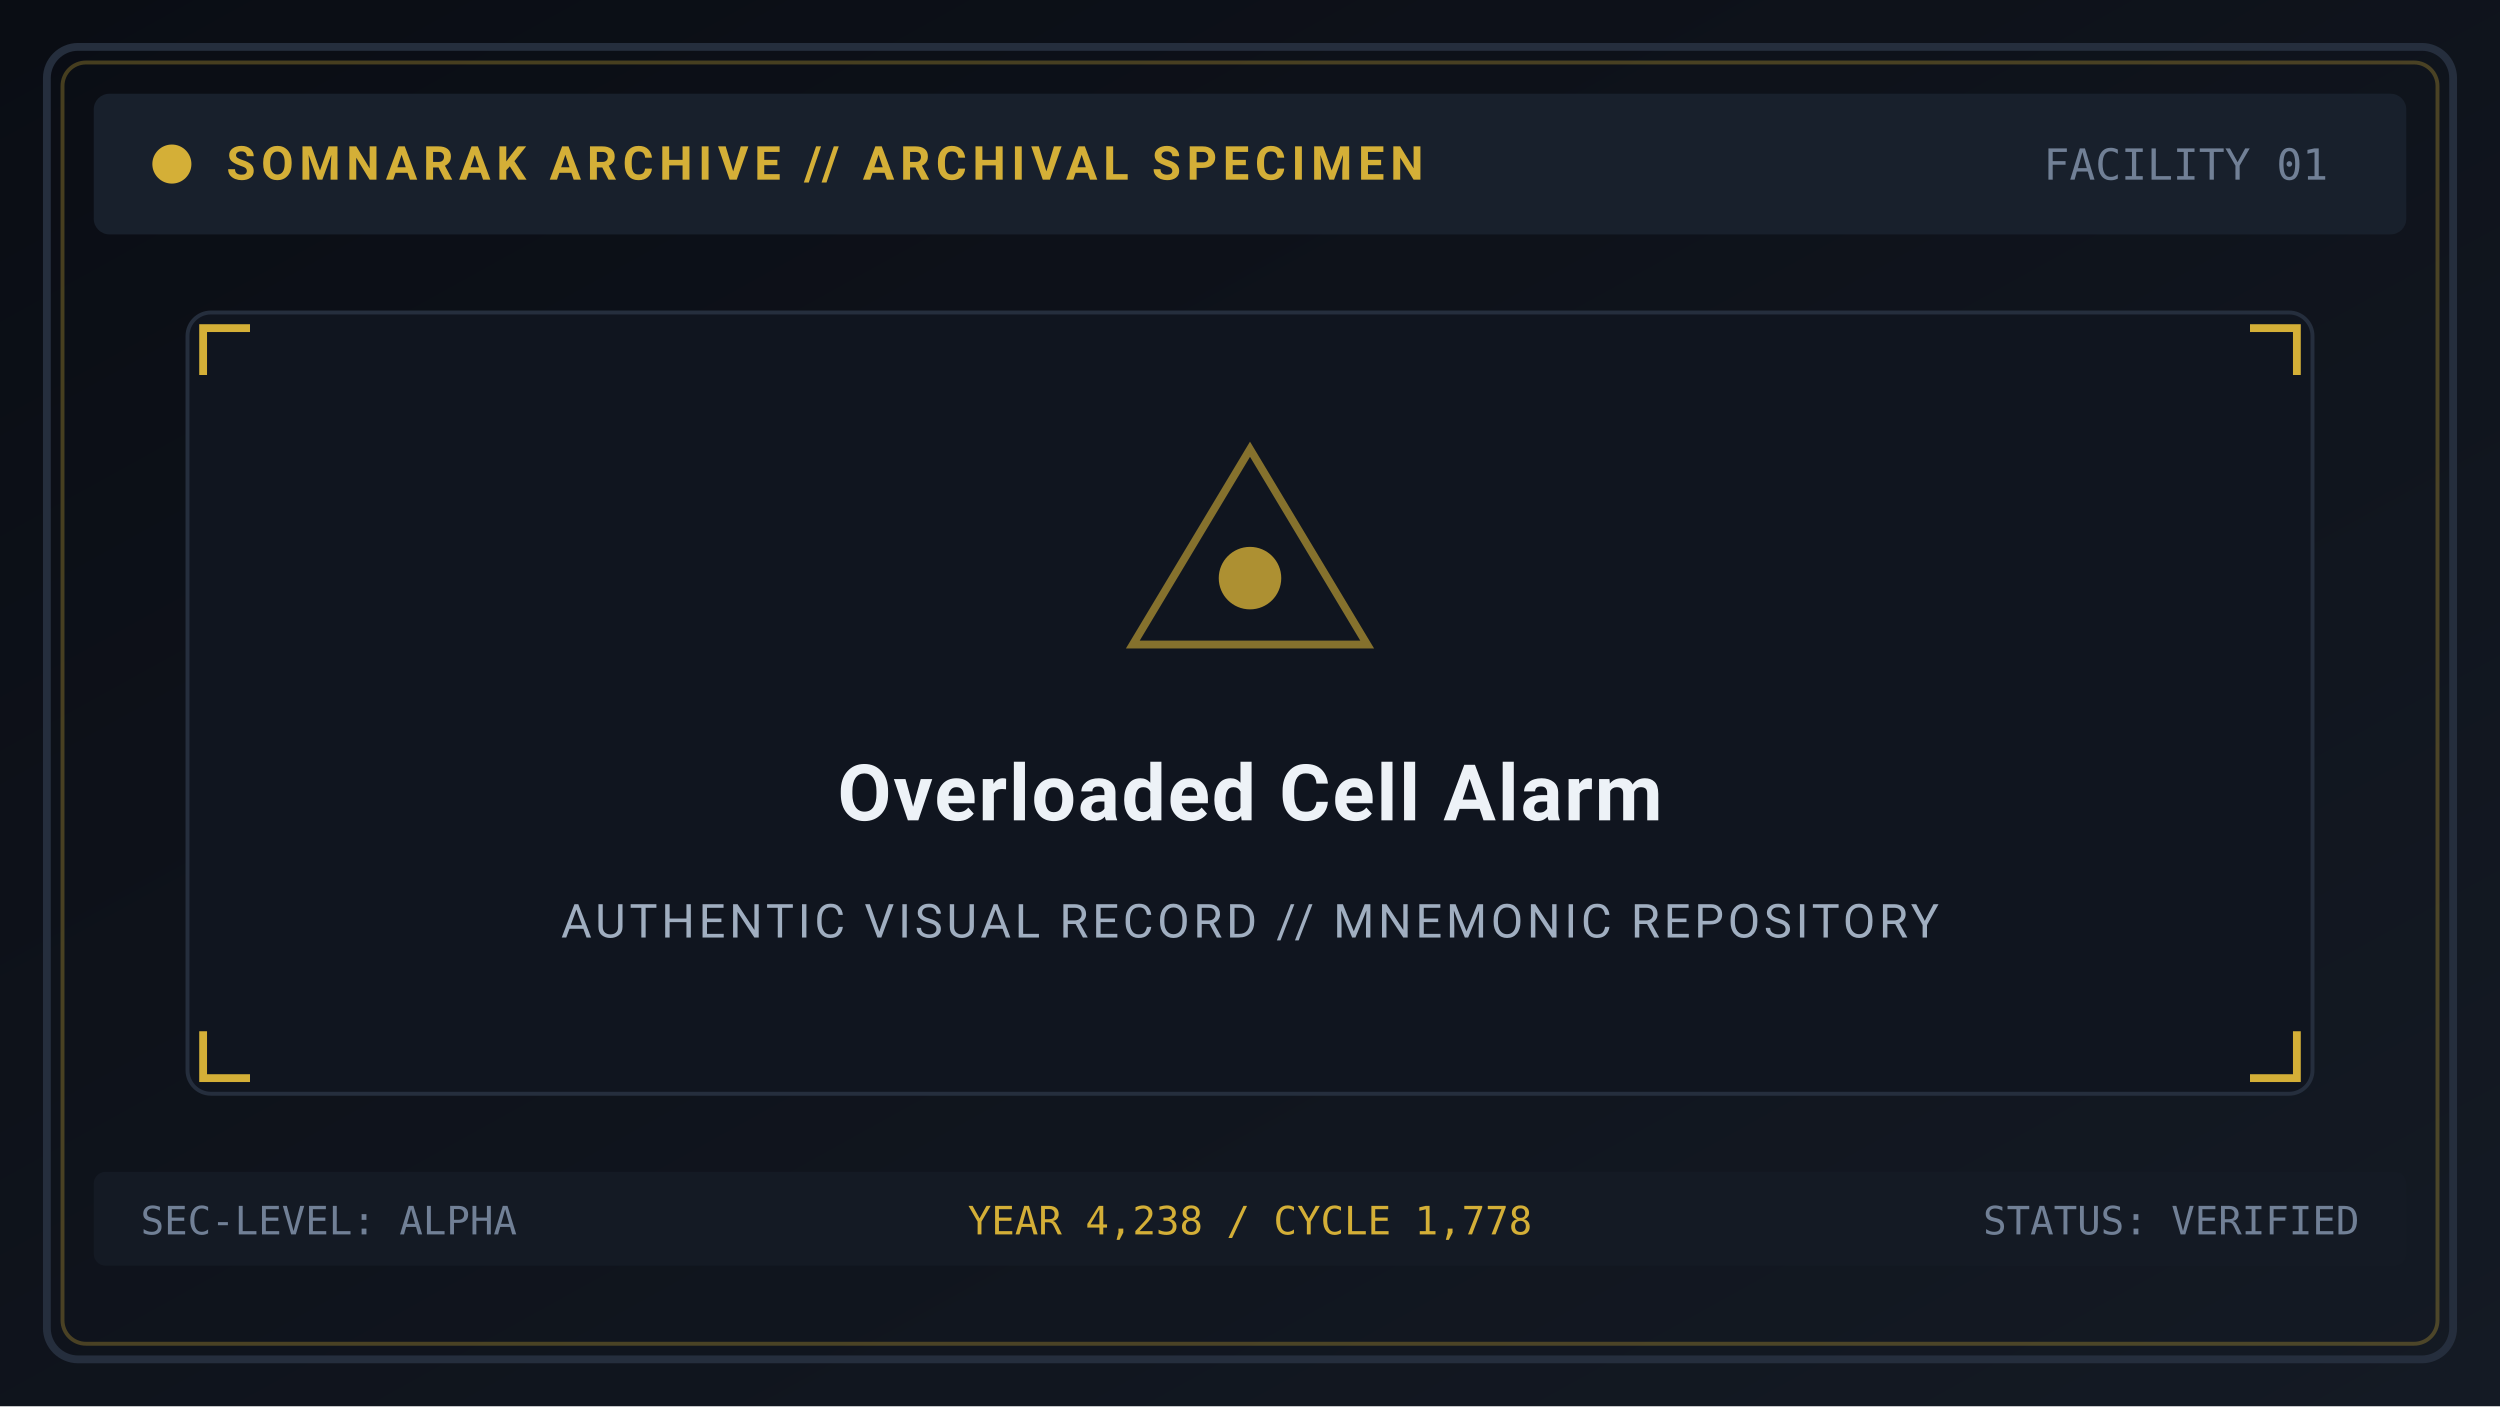
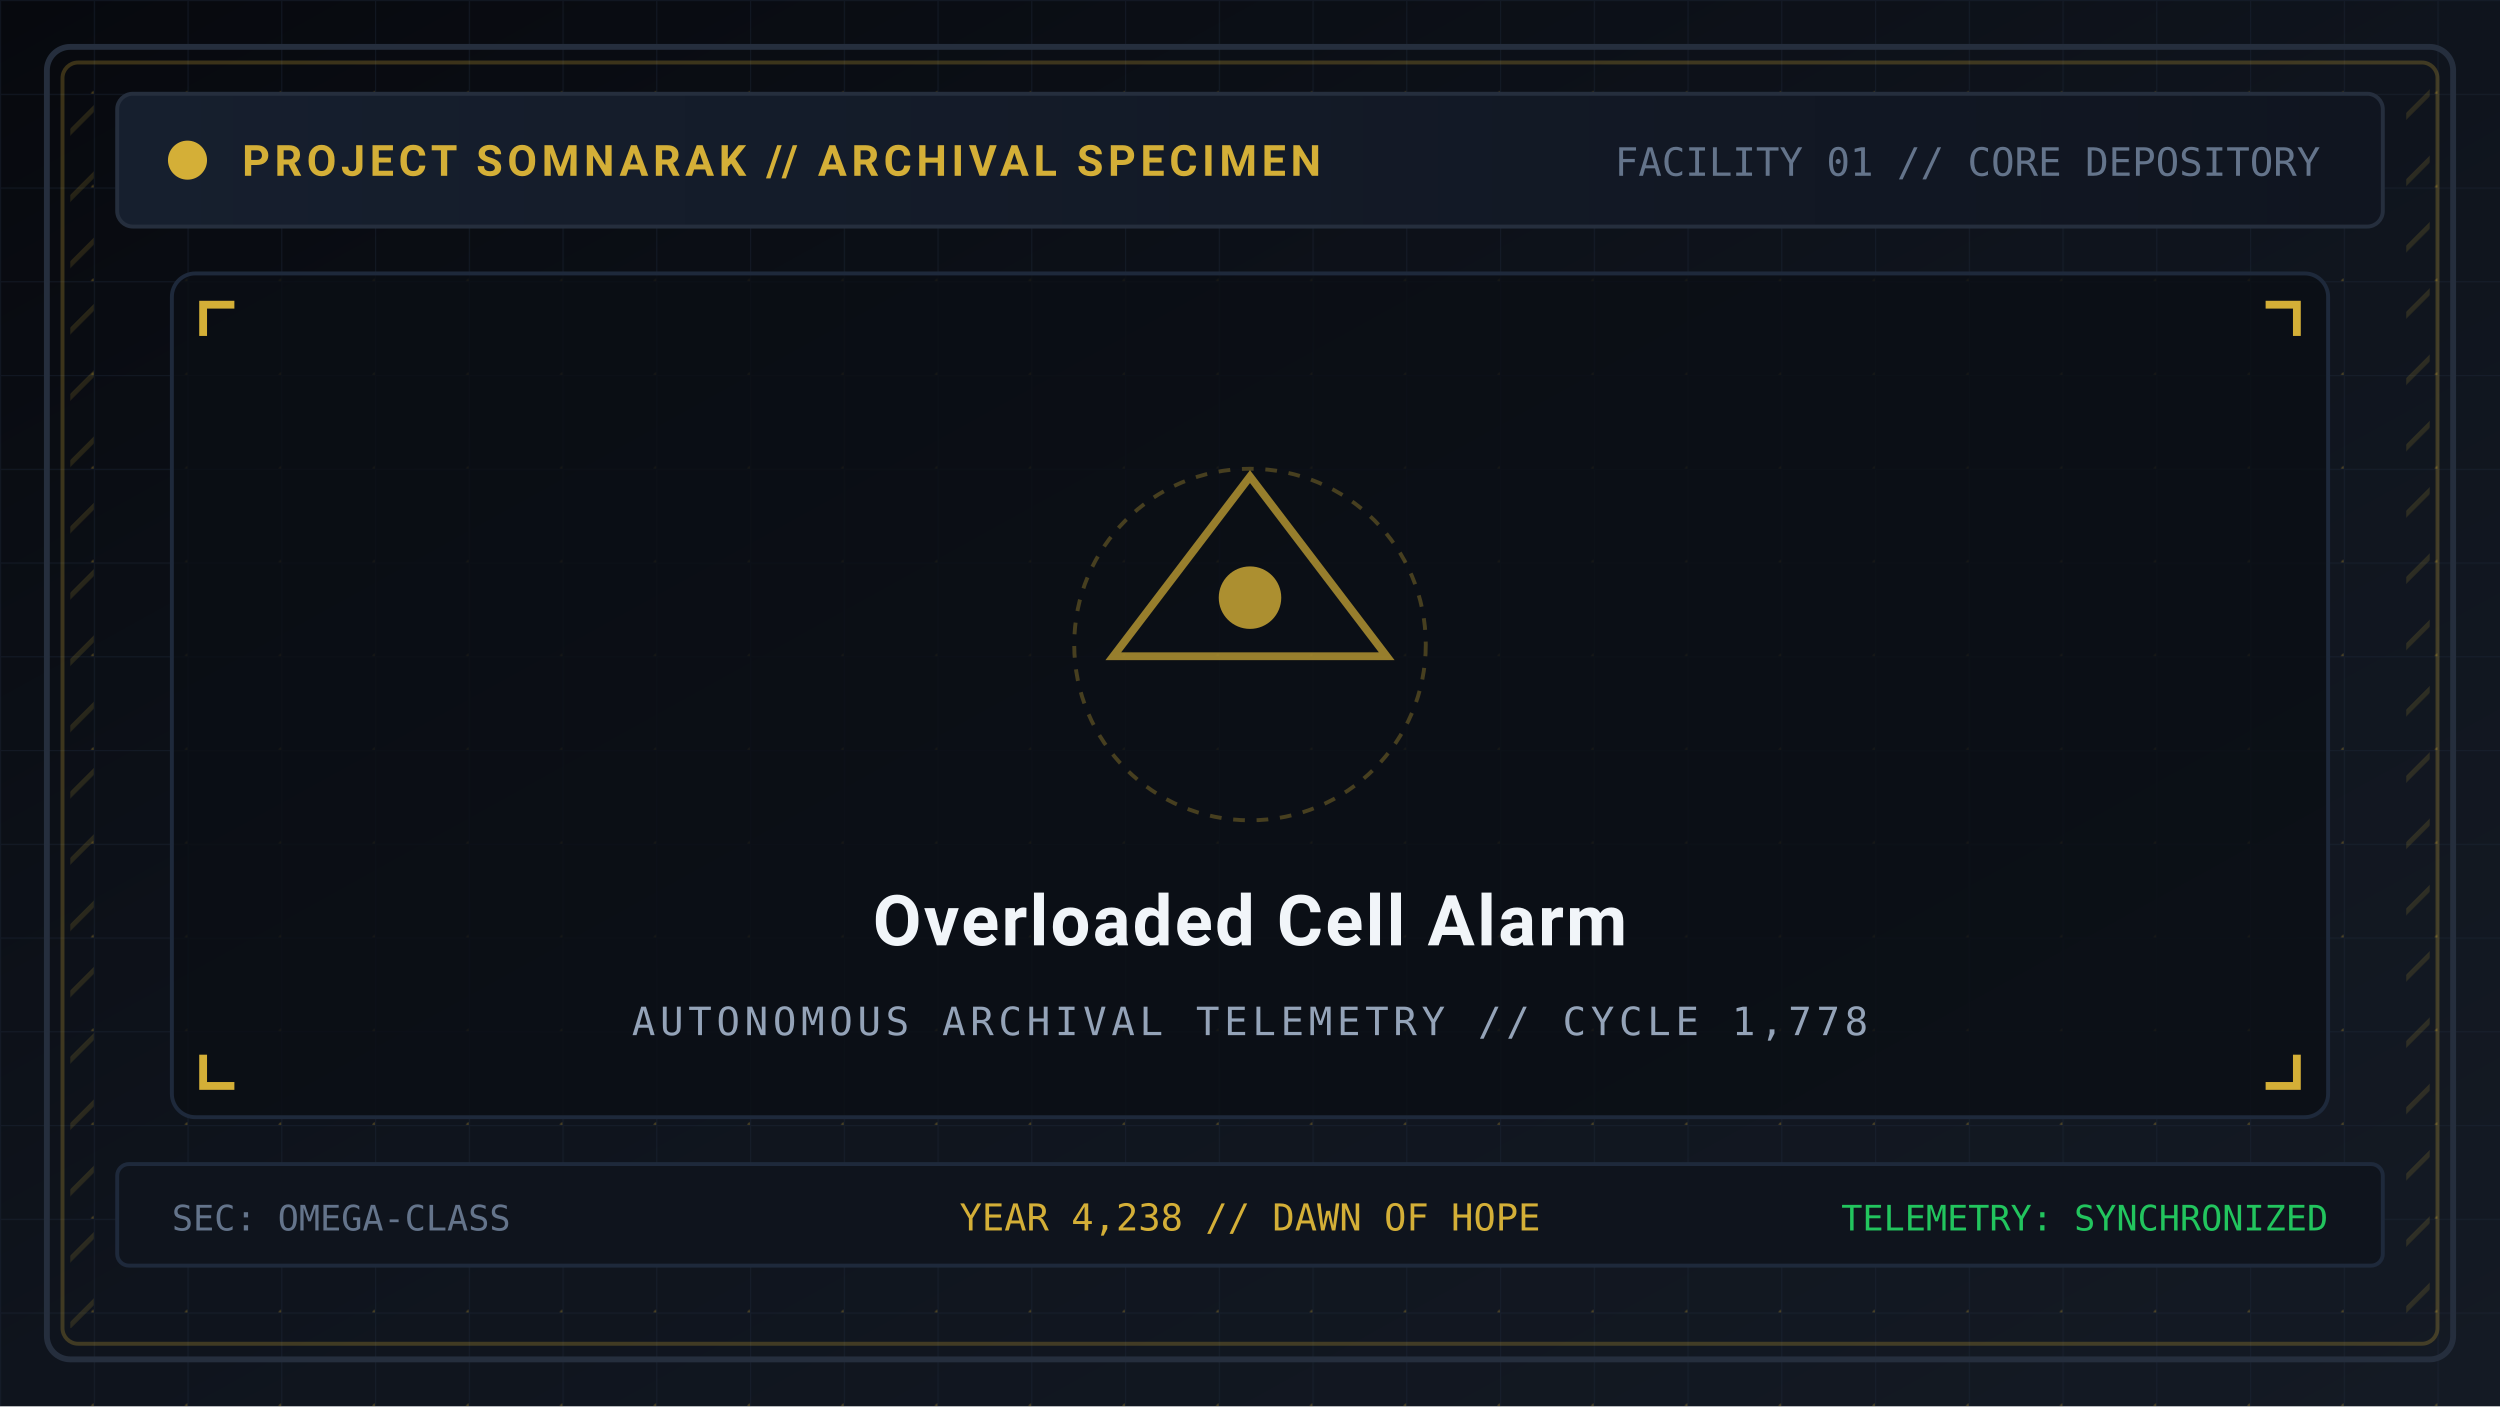
<svg xmlns="http://www.w3.org/2000/svg" viewBox="0 0 640 360" width="640" height="360">
  <defs>
    <linearGradient id="bg" x1="0%" y1="0%" x2="100%" y2="100%">
-       <stop offset="0%" stop-color="#0a0d14" />
+       <stop offset="0%" stop-color="#07090e" />
+       <stop offset="50%" stop-color="#0f141d" />
      <stop offset="100%" stop-color="#141a24" />
+     </linearGradient>
+     <pattern id="tech-grid" width="24" height="24" patternUnits="userSpaceOnUse">
+       <path d="M 24 0 L 0 0 0 24" fill="none" stroke="#1e293b" stroke-width="0.6" stroke-opacity="0.4" />
+       <circle cx="24" cy="24" r="0.7" fill="#d4af37" fill-opacity="0.25" />
+     </pattern>
+     <pattern id="hazard" width="12" height="12" patternTransform="rotate(45)" patternUnits="userSpaceOnUse">
+       <line x1="0" y1="0" x2="0" y2="12" stroke="#d4af37" stroke-width="2.5" stroke-opacity="0.15" />
+     </pattern>
+     <linearGradient id="panel-grad" x1="0%" y1="0%" x2="100%" y2="0%">
+       <stop offset="0%" stop-color="#161f2e" />
+       <stop offset="100%" stop-color="#101520" />
    </linearGradient>
  </defs>
  <rect width="640" height="360" fill="url(#bg)" />
-   <rect x="12" y="12" width="616" height="336" rx="8" fill="none" stroke="#252e3d" stroke-width="2" />
-   <rect x="16" y="16" width="608" height="328" rx="6" fill="none" stroke="#d4af37" stroke-opacity="0.3" stroke-width="1" />
-   <rect x="24" y="24" width="592" height="36" rx="4" fill="#18202c" />
-   <circle cx="44" cy="42" r="5" fill="#d4af37" />
-   <text x="58" y="46" font-family="'Segoe UI', -apple-system, BlinkMacSystemFont, Roboto, sans-serif" font-size="12" font-weight="bold" fill="#d4af37" letter-spacing="1.5">SOMNARAK ARCHIVE // ARCHIVAL SPECIMEN</text>
-   <text x="596" y="46" text-anchor="end" font-family="monospace" font-size="11" fill="#718096">FACILITY 01</text>
-   <rect x="48" y="80" width="544" height="200" rx="6" fill="#10151f" stroke="#252e3d" stroke-width="1" />
-   <path d="M 52 96 L 52 84 L 64 84" fill="none" stroke="#d4af37" stroke-width="2" />
-   <path d="M 588 96 L 588 84 L 576 84" fill="none" stroke="#d4af37" stroke-width="2" />
-   <path d="M 52 264 L 52 276 L 64 276" fill="none" stroke="#d4af37" stroke-width="2" />
-   <path d="M 588 264 L 588 276 L 576 276" fill="none" stroke="#d4af37" stroke-width="2" />
-   <polygon points="320,115 350,165 290,165" fill="none" stroke="#d4af37" stroke-width="2" stroke-opacity="0.6" />
-   <circle cx="320" cy="148" r="8" fill="#d4af37" fill-opacity="0.8" />
-   <text x="320" y="210" text-anchor="middle" font-family="'Segoe UI', -apple-system, BlinkMacSystemFont, Roboto, sans-serif" font-size="20" font-weight="bold" fill="#edf2f7" letter-spacing="0.5">Overloaded Cell Alarm</text>
-   <text x="320" y="240" text-anchor="middle" font-family="'Segoe UI', -apple-system, BlinkMacSystemFont, Roboto, sans-serif" font-size="12" fill="#a0aec0" letter-spacing="1">AUTHENTIC VISUAL RECORD // MNEMONIC REPOSITORY</text>
-   <rect x="24" y="300" width="592" height="24" rx="3" fill="#141a24" />
-   <text x="36" y="316" font-family="monospace" font-size="10" fill="#718096">SEC-LEVEL: ALPHA</text>
-   <text x="320" y="316" text-anchor="middle" font-family="monospace" font-size="10" fill="#d4af37">YEAR 4,238 / CYCLE 1,778</text>
-   <text x="604" y="316" text-anchor="end" font-family="monospace" font-size="10" fill="#718096">STATUS: VERIFIED</text>
+   <rect width="640" height="360" fill="url(#tech-grid)" />
+   <rect x="12" y="12" width="616" height="336" rx="6" fill="none" stroke="#252e3d" stroke-width="1.5" />
+   <rect x="16" y="16" width="608" height="328" rx="4" fill="none" stroke="#d4af37" stroke-opacity="0.25" stroke-width="1" />
+   <rect x="18" y="20" width="6" height="320" fill="url(#hazard)" />
+   <rect x="616" y="20" width="6" height="320" fill="url(#hazard)" />
+   <rect x="30" y="24" width="580" height="34" rx="4" fill="url(#panel-grad)" stroke="#252e3d" stroke-width="1" />
+   <circle cx="48" cy="41" r="5" fill="#d4af37" />
+   <text x="62" y="45" font-family="'Segoe UI', -apple-system, BlinkMacSystemFont, Roboto, sans-serif" font-size="11" font-weight="bold" fill="#d4af37" letter-spacing="1.2">PROJECT SOMNARAK // ARCHIVAL SPECIMEN</text>
+   <text x="594" y="45" text-anchor="end" font-family="monospace" font-size="10" fill="#64748b">FACILITY 01 // CORE DEPOSITORY</text>
+   <rect x="44" y="70" width="552" height="216" rx="6" fill="#0b0e14" fill-opacity="0.8" stroke="#1e293b" stroke-width="1" />
+   <path d="M 52 86 L 52 78 L 60 78" fill="none" stroke="#d4af37" stroke-width="2" />
+   <path d="M 588 86 L 588 78 L 580 78" fill="none" stroke="#d4af37" stroke-width="2" />
+   <path d="M 52 270 L 52 278 L 60 278" fill="none" stroke="#d4af37" stroke-width="2" />
+   <path d="M 588 270 L 588 278 L 580 278" fill="none" stroke="#d4af37" stroke-width="2" />
+   <polygon points="320,122 355,168 285,168" fill="none" stroke="#d4af37" stroke-width="2" stroke-opacity="0.7" />
+   <circle cx="320" cy="153" r="8" fill="#d4af37" fill-opacity="0.8" />
+   <circle cx="320" cy="165" r="45" fill="none" stroke="#d4af37" stroke-width="1" stroke-dasharray="3,3" stroke-opacity="0.3" />
+   <text x="320" y="242" text-anchor="middle" font-family="'Segoe UI', -apple-system, BlinkMacSystemFont, Roboto, sans-serif" font-size="18" font-weight="bold" fill="#f1f5f9" letter-spacing="0.6">Overloaded Cell Alarm</text>
+   <text x="320" y="265" text-anchor="middle" font-family="monospace" font-size="10" fill="#94a3b8" letter-spacing="1.2">AUTONOMOUS ARCHIVAL TELEMETRY // CYCLE 1,778</text>
+   <rect x="30" y="298" width="580" height="26" rx="3" fill="#0f141d" stroke="#1e293b" stroke-width="1" />
+   <text x="44" y="315" font-family="monospace" font-size="9" fill="#64748b">SEC: OMEGA-CLASS</text>
+   <text x="320" y="315" text-anchor="middle" font-family="monospace" font-size="9.5" fill="#d4af37">YEAR 4,238 // DAWN OF HOPE</text>
+   <text x="596" y="315" text-anchor="end" font-family="monospace" font-size="9" fill="#22c55e">TELEMETRY: SYNCHRONIZED</text>
</svg>
